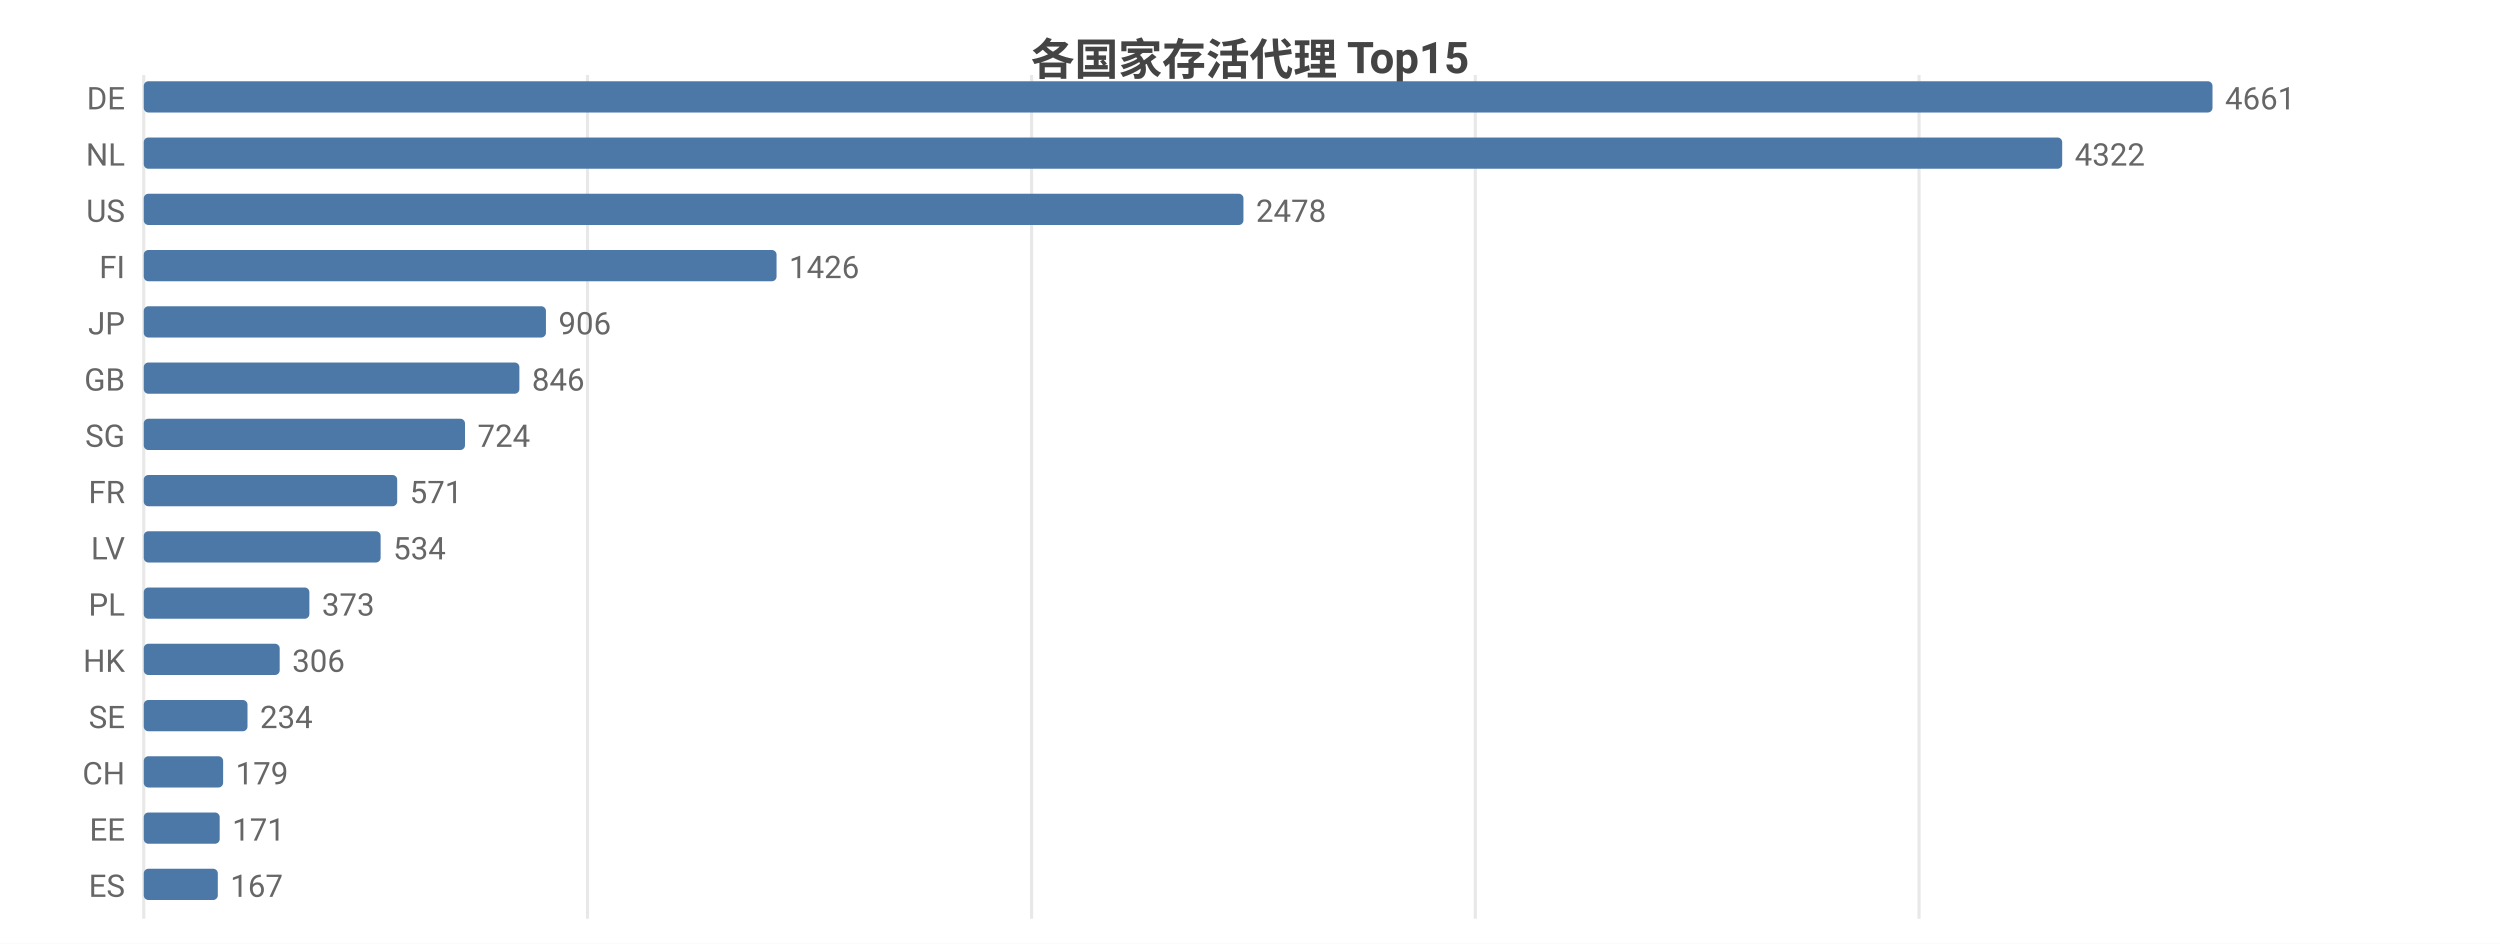
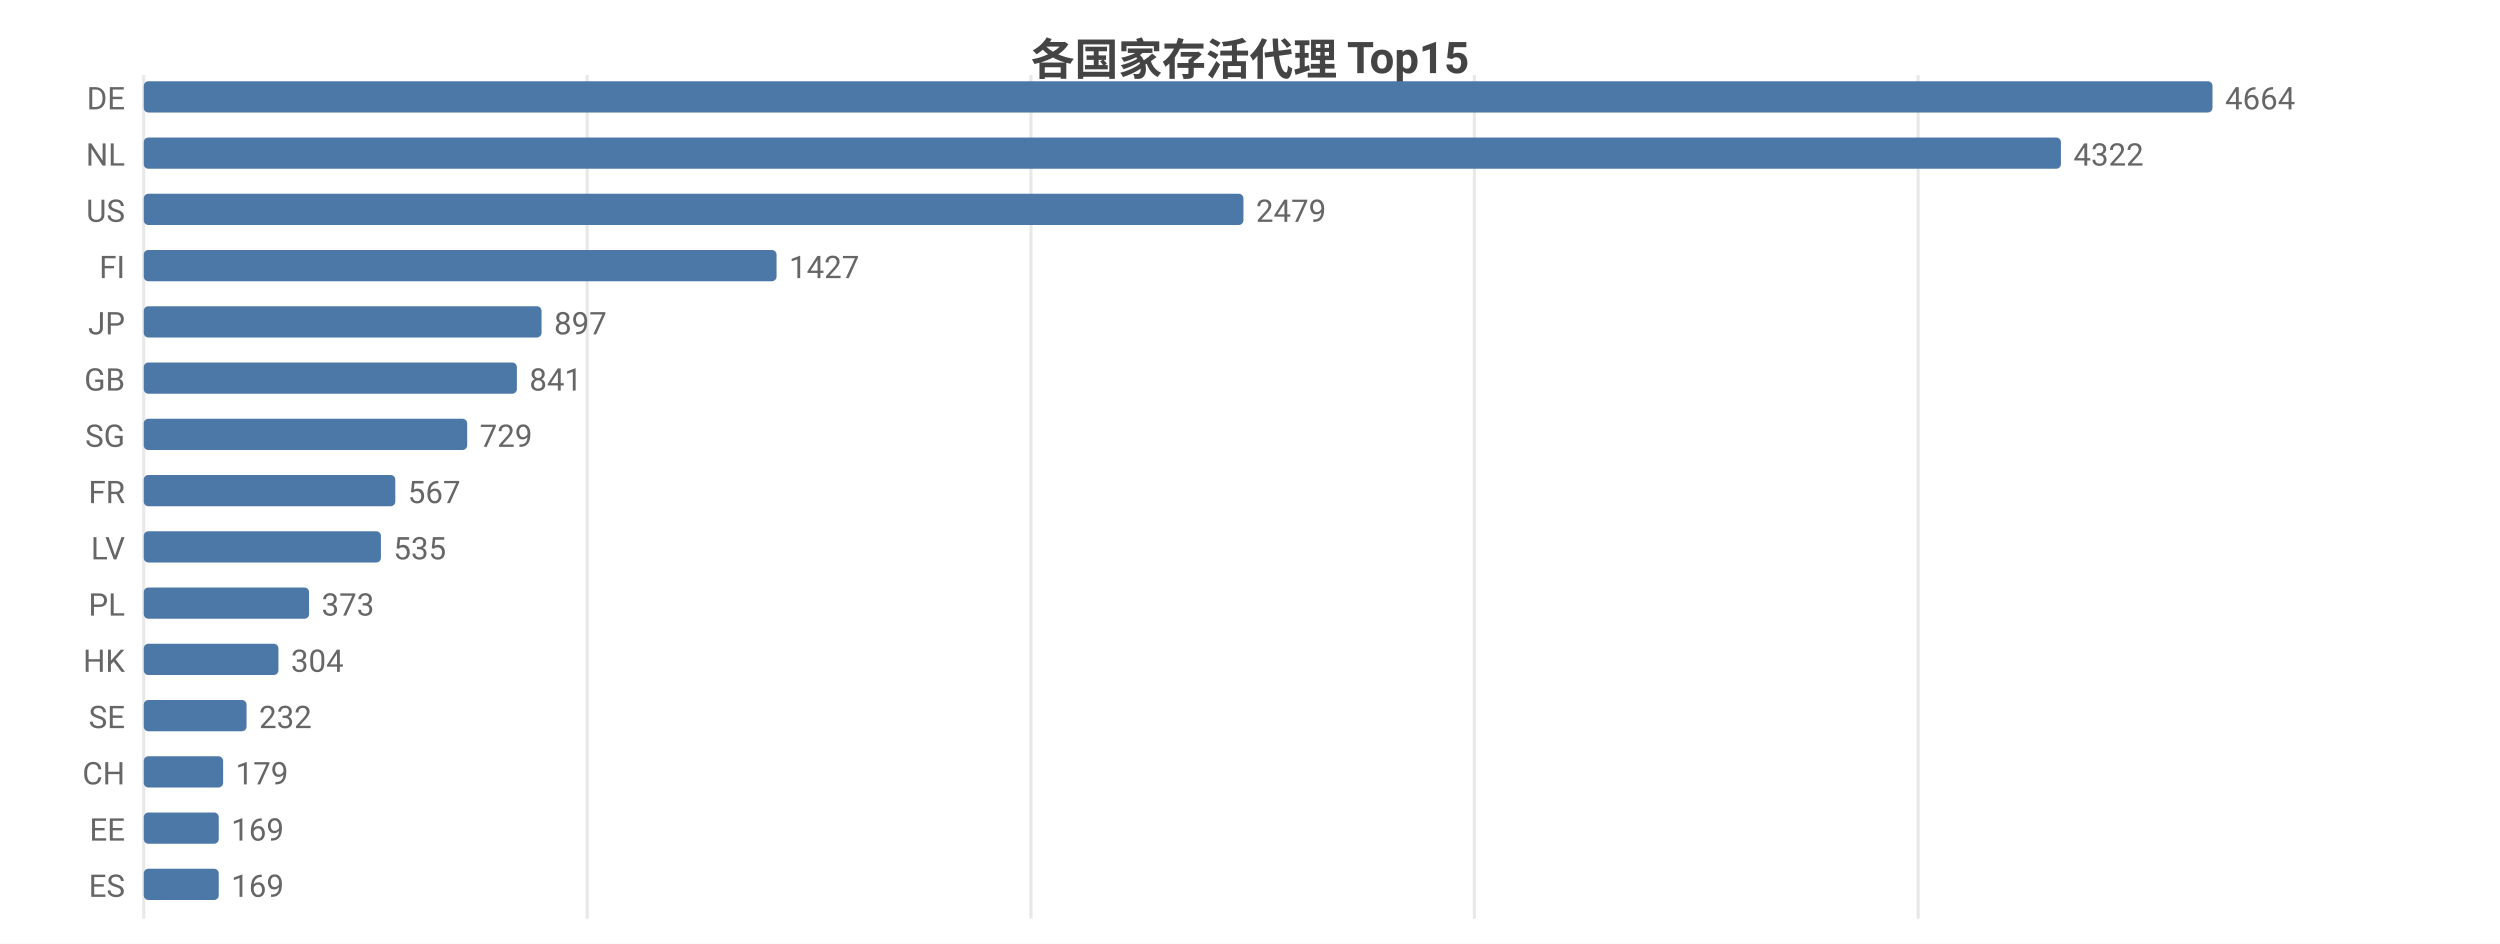
<svg xmlns="http://www.w3.org/2000/svg" width="800" height="302" viewBox="0 0 800 302">
  <rect width="800" height="302" fill="#ffffff" />
  <style>text{font-family:system-ui,-apple-system,'Segoe UI',Roboto,'PingFang SC','Microsoft YaHei','Noto Sans CJK SC',sans-serif}.g{stroke:#e8e8e8;stroke-width:1}.a{stroke:#999;stroke-width:1}.t{font-size:10px;fill:#666}.m{font-size:10px;text-anchor:middle;fill:#666}.e{font-size:10px;text-anchor:end;fill:#666}.l{font-size:11px;fill:#333}.tt{font-size:14px;font-weight:600;text-anchor:middle;fill:#444}.em{font-size:13px;text-anchor:middle;fill:#999}</style>
  <text class="tt" x="400.0" y="24">各国家存活代理 Top15</text>
  <line class="g" x1="46" y1="24" x2="46" y2="294" />
-   <line class="g" x1="188.0" y1="24" x2="188.0" y2="294" />
-   <line class="g" x1="330.1" y1="24" x2="330.1" y2="294" />
-   <line class="g" x1="472.1" y1="24" x2="472.1" y2="294" />
-   <line class="g" x1="614.1" y1="24" x2="614.1" y2="294" />
+   <line class="g" x1="187.9" y1="24" x2="187.9" y2="294" />
+   <line class="g" x1="329.9" y1="24" x2="329.9" y2="294" />
+   <line class="g" x1="471.8" y1="24" x2="471.8" y2="294" />
+   <line class="g" x1="613.8" y1="24" x2="613.8" y2="294" />
  <text class="e" x="40" y="35">DE</text>
  <rect x="46" y="26" width="662" height="10" fill="#4c78a8" rx="1.5" />
-   <text class="t" x="712" y="35">4661</text>
+   <text class="t" x="712" y="35">4664</text>
  <text class="e" x="40" y="53">NL</text>
-   <rect x="46" y="44" width="613.9" height="10" fill="#4c78a8" rx="1.5" />
-   <text class="t" x="663.9" y="53">4322</text>
+   <rect x="46" y="44" width="613.5" height="10" fill="#4c78a8" rx="1.5" />
+   <text class="t" x="663.5" y="53">4322</text>
  <text class="e" x="40" y="71">US</text>
  <rect x="46" y="62" width="351.9" height="10" fill="#4c78a8" rx="1.5" />
-   <text class="t" x="401.9" y="71">2478</text>
+   <text class="t" x="401.9" y="71">2479</text>
  <text class="e" x="40" y="89">FI</text>
  <rect x="46" y="80" width="202.5" height="10" fill="#4c78a8" rx="1.5" />
-   <text class="t" x="252.5" y="89">1426</text>
+   <text class="t" x="252.5" y="89">1427</text>
  <text class="e" x="40" y="107">JP</text>
-   <rect x="46" y="98" width="128.7" height="10" fill="#4c78a8" rx="1.5" />
-   <text class="t" x="178.7" y="107">906</text>
+   <rect x="46" y="98" width="127.3" height="10" fill="#4c78a8" rx="1.5" />
+   <text class="t" x="177.3" y="107">897</text>
  <text class="e" x="40" y="125">GB</text>
-   <rect x="46" y="116" width="120.2" height="10" fill="#4c78a8" rx="1.5" />
-   <text class="t" x="170.2" y="125">846</text>
+   <rect x="46" y="116" width="119.4" height="10" fill="#4c78a8" rx="1.5" />
+   <text class="t" x="169.4" y="125">841</text>
  <text class="e" x="40" y="143">SG</text>
-   <rect x="46" y="134" width="102.8" height="10" fill="#4c78a8" rx="1.5" />
-   <text class="t" x="152.8" y="143">724</text>
+   <rect x="46" y="134" width="103.5" height="10" fill="#4c78a8" rx="1.5" />
+   <text class="t" x="153.5" y="143">729</text>
  <text class="e" x="40" y="161">FR</text>
-   <rect x="46" y="152" width="81.1" height="10" fill="#4c78a8" rx="1.5" />
-   <text class="t" x="131.1" y="161">571</text>
+   <rect x="46" y="152" width="80.5" height="10" fill="#4c78a8" rx="1.5" />
+   <text class="t" x="130.5" y="161">567</text>
  <text class="e" x="40" y="179">LV</text>
-   <rect x="46" y="170" width="75.8" height="10" fill="#4c78a8" rx="1.5" />
-   <text class="t" x="125.8" y="179">534</text>
+   <rect x="46" y="170" width="75.9" height="10" fill="#4c78a8" rx="1.5" />
+   <text class="t" x="125.9" y="179">535</text>
  <text class="e" x="40" y="197">PL</text>
-   <rect x="46" y="188" width="53.0" height="10" fill="#4c78a8" rx="1.5" />
-   <text class="t" x="103.0" y="197">373</text>
+   <rect x="46" y="188" width="52.9" height="10" fill="#4c78a8" rx="1.5" />
+   <text class="t" x="102.9" y="197">373</text>
  <text class="e" x="40" y="215">HK</text>
-   <rect x="46" y="206" width="43.5" height="10" fill="#4c78a8" rx="1.5" />
-   <text class="t" x="93.5" y="215">306</text>
+   <rect x="46" y="206" width="43.1" height="10" fill="#4c78a8" rx="1.5" />
+   <text class="t" x="93.1" y="215">304</text>
  <text class="e" x="40" y="233">SE</text>
-   <rect x="46" y="224" width="33.2" height="10" fill="#4c78a8" rx="1.5" />
-   <text class="t" x="83.2" y="233">234</text>
+   <rect x="46" y="224" width="32.9" height="10" fill="#4c78a8" rx="1.5" />
+   <text class="t" x="82.9" y="233">232</text>
  <text class="e" x="40" y="251">CH</text>
  <rect x="46" y="242" width="25.4" height="10" fill="#4c78a8" rx="1.5" />
  <text class="t" x="75.4" y="251">179</text>
  <text class="e" x="40" y="269">EE</text>
-   <rect x="46" y="260" width="24.3" height="10" fill="#4c78a8" rx="1.5" />
-   <text class="t" x="74.3" y="269">171</text>
+   <rect x="46" y="260" width="24.0" height="10" fill="#4c78a8" rx="1.5" />
+   <text class="t" x="74.0" y="269">169</text>
  <text class="e" x="40" y="287">ES</text>
-   <rect x="46" y="278" width="23.7" height="10" fill="#4c78a8" rx="1.5" />
-   <text class="t" x="73.7" y="287">167</text>
+   <rect x="46" y="278" width="24.0" height="10" fill="#4c78a8" rx="1.5" />
+   <text class="t" x="74.0" y="287">169</text>
</svg>
